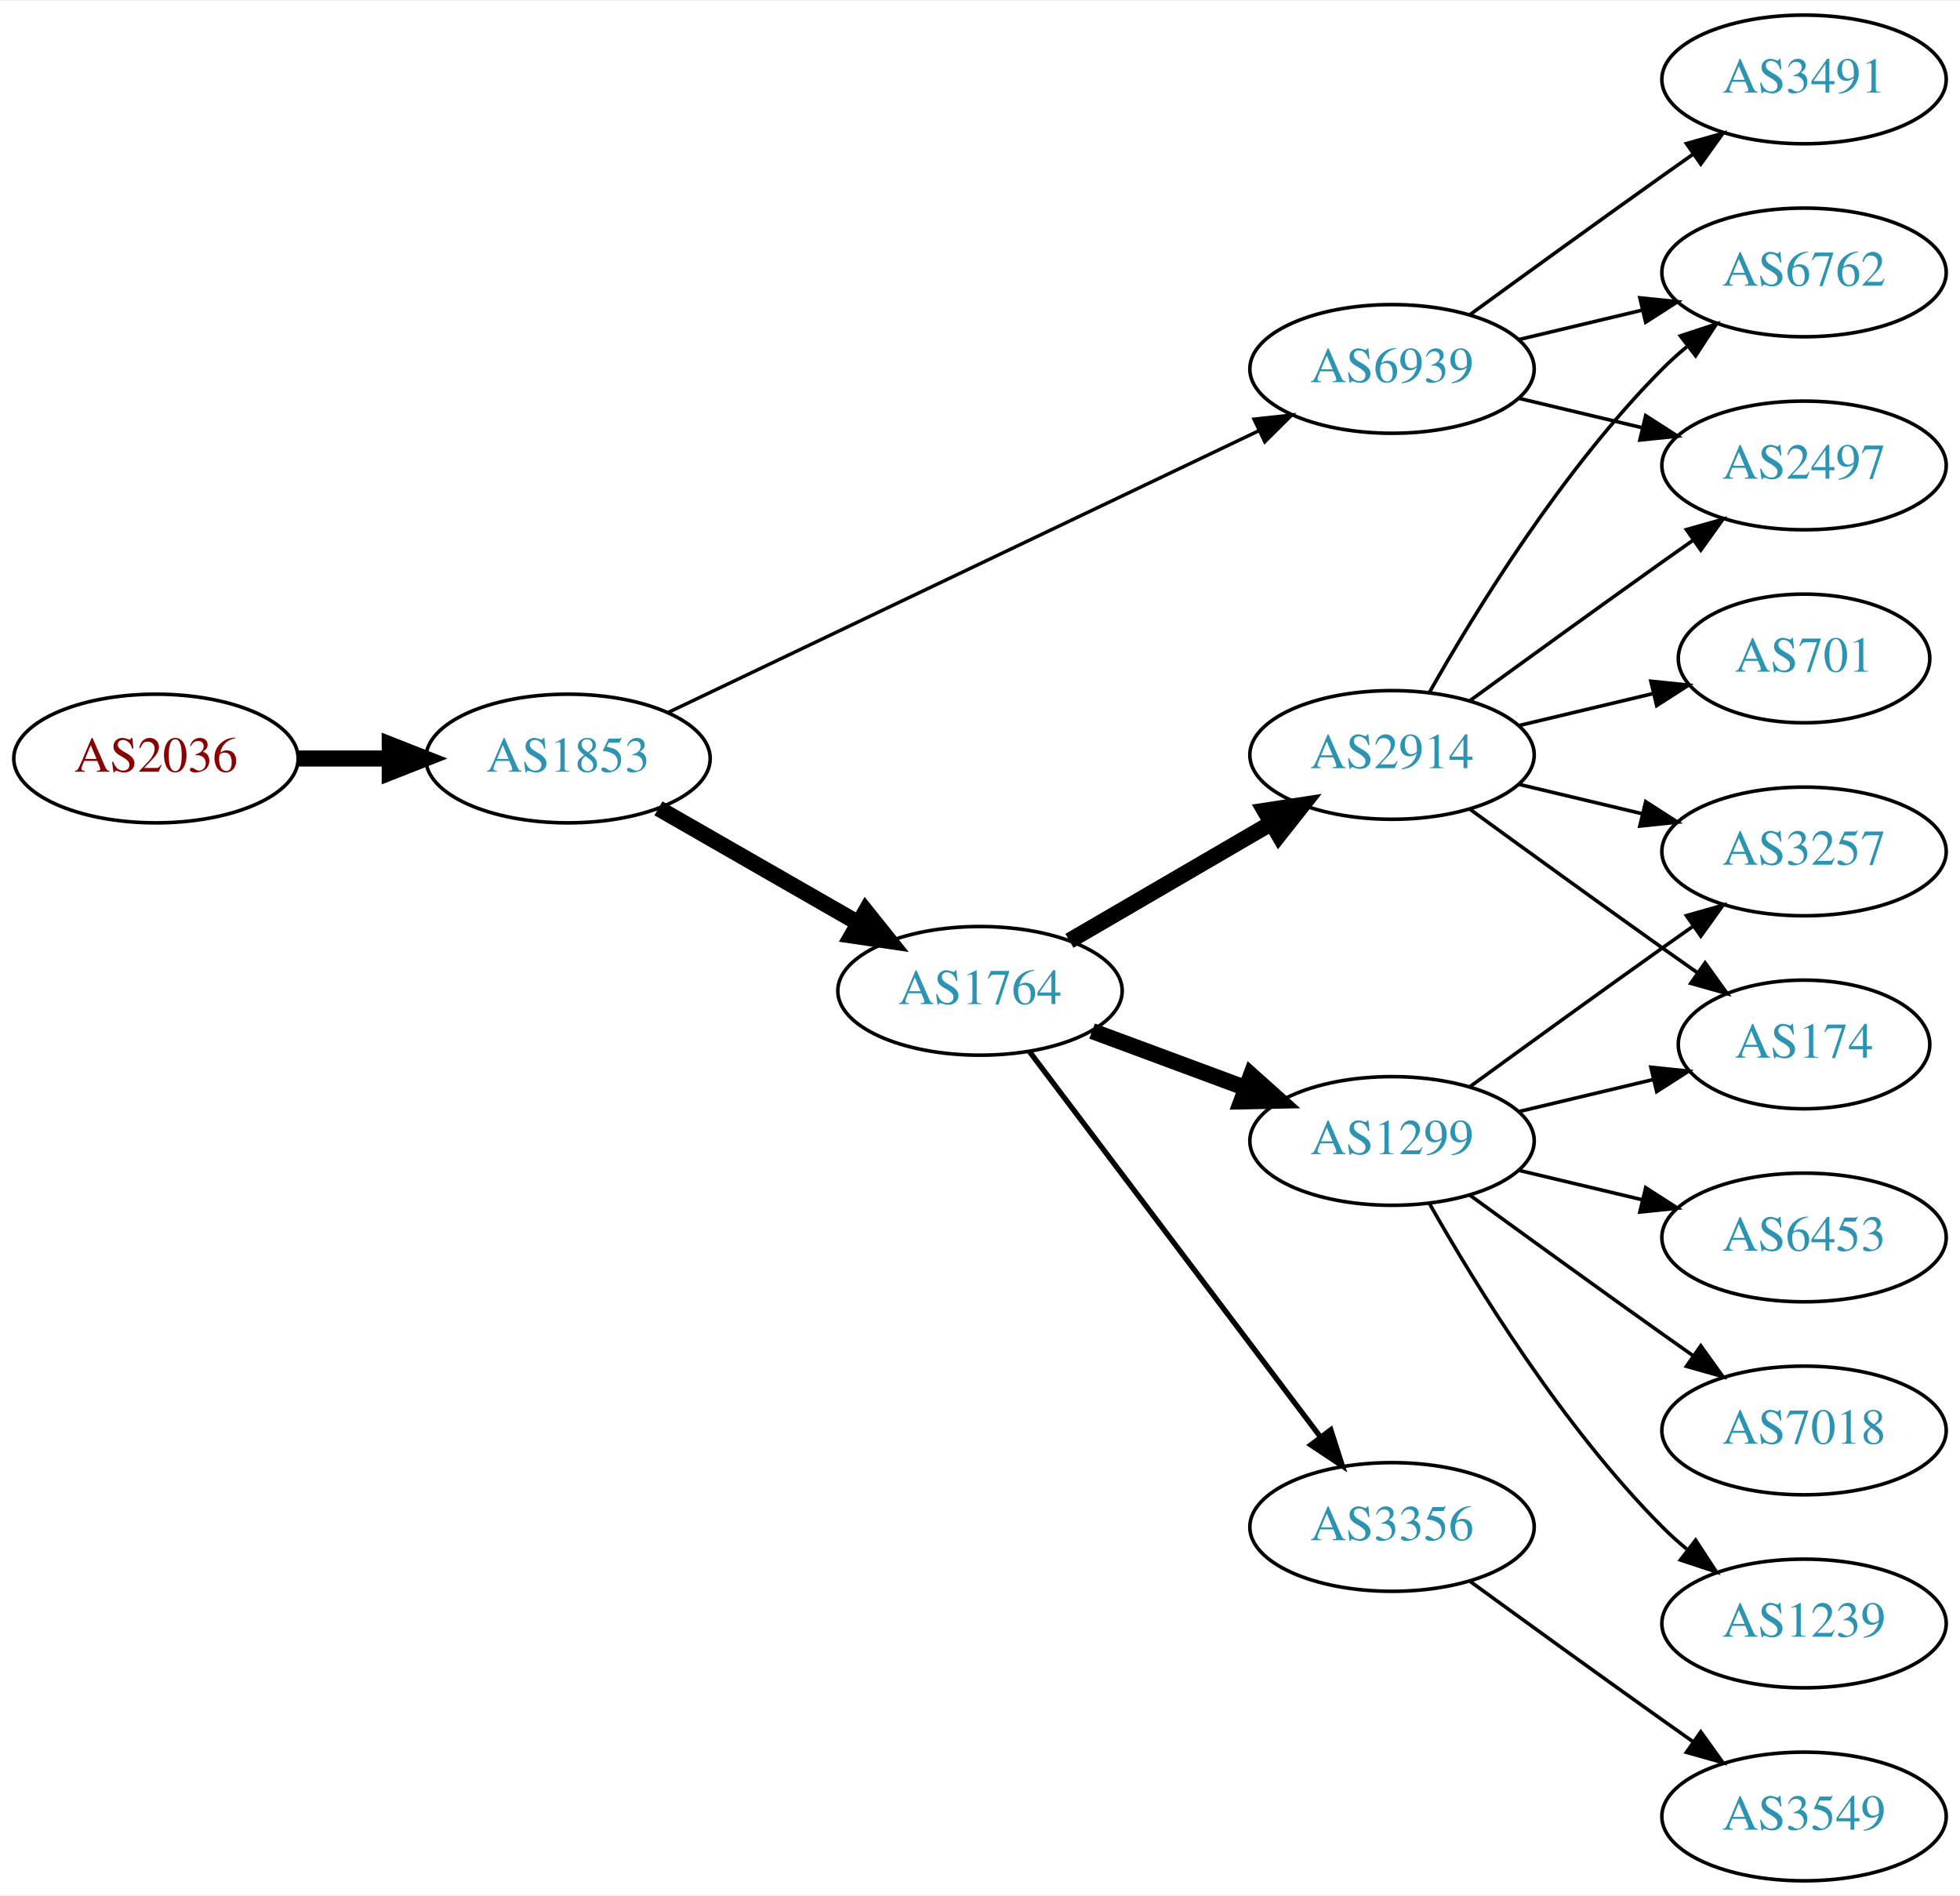
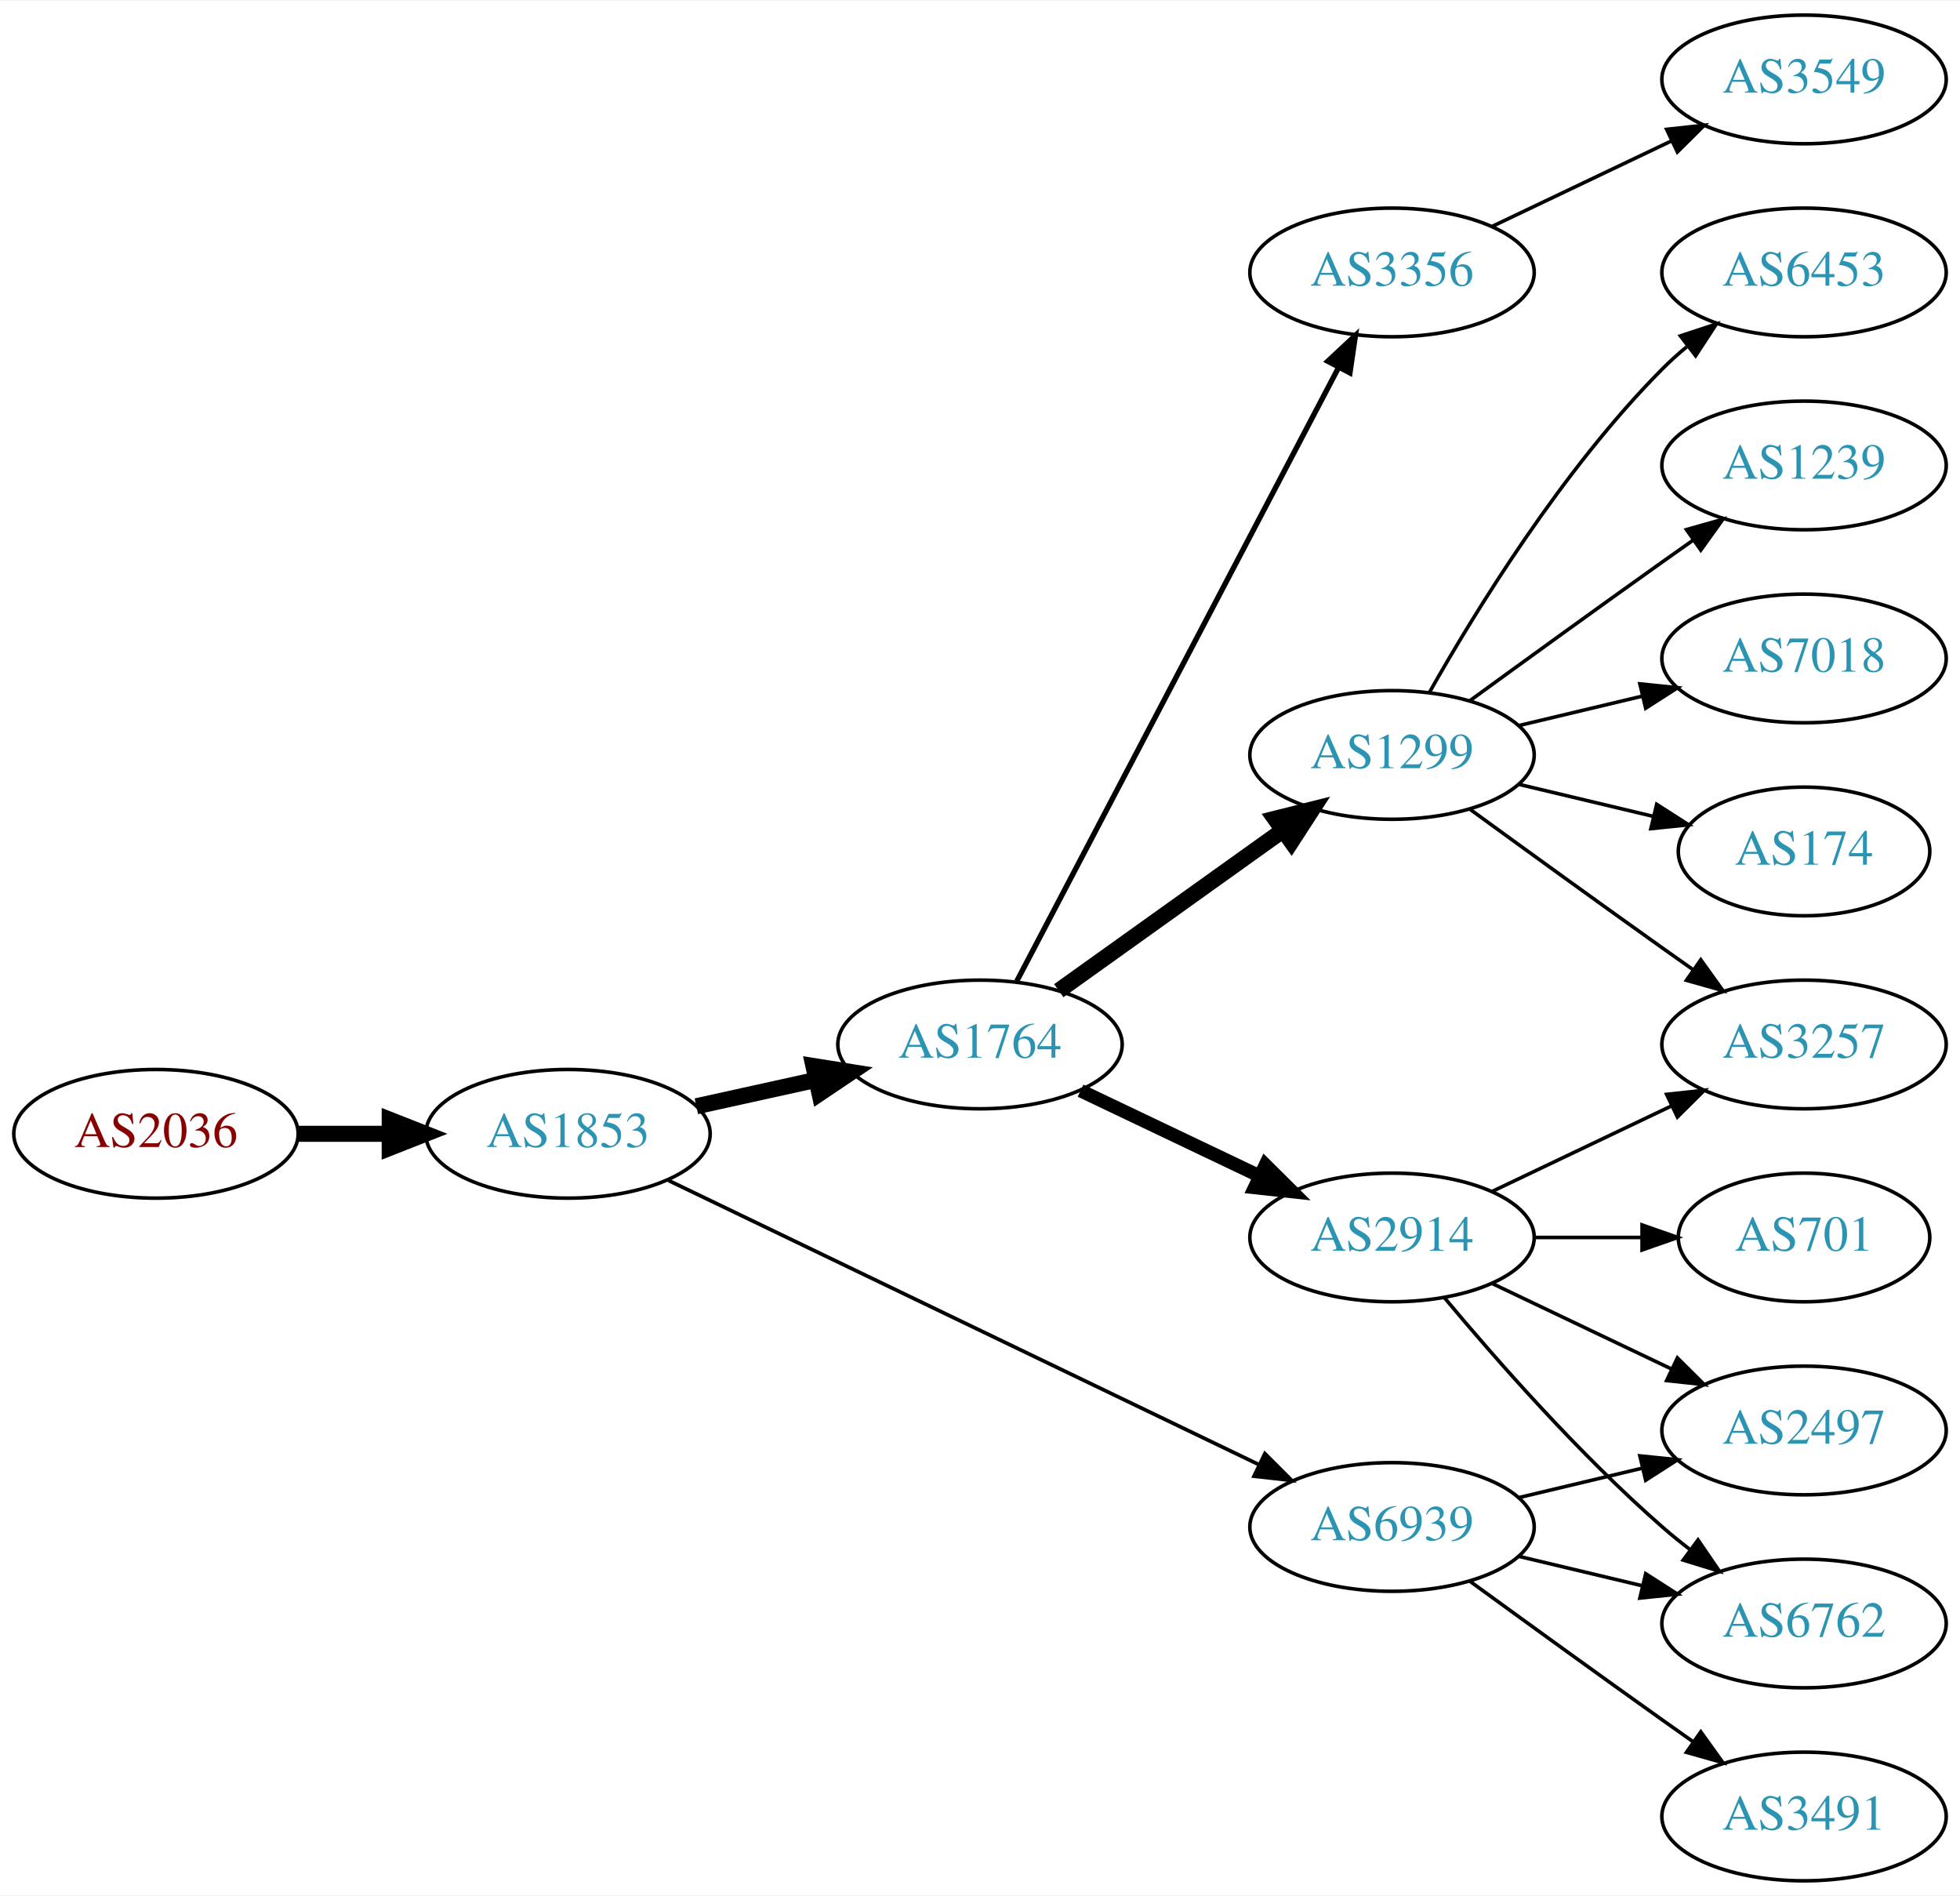
<svg xmlns="http://www.w3.org/2000/svg" xmlns:xlink="http://www.w3.org/1999/xlink" width="548pt" height="530pt" viewBox="0.00 0.00 548.46 530.00">
  <g id="graph0" class="graph" transform="scale(1 1) rotate(0) translate(4 526)">
    <polygon fill="white" stroke="none" points="-4,4 -4,-526 544.465,-526 544.465,4 -4,4" />
    <g id="node1" class="node">
      <g id="a_node1">
        <a xlink:href="/asn/2036" xlink:title="AS2036 ~ JOANNEUM RESEARCH [AT]">
-           <ellipse fill="#ffffff" stroke="black" cx="39.647" cy="-314" rx="39.794" ry="18" />
-           <text text-anchor="middle" x="39.647" y="-310.3" font-family="Times,serif" font-size="14.00" fill="#880000">AS2036</text>
+           <ellipse fill="#ffffff" stroke="black" cx="39.647" cy="-209" rx="39.794" ry="18" />
+           <text text-anchor="middle" x="39.647" y="-205.3" font-family="Times,serif" font-size="14.00" fill="#880000">AS2036</text>
        </a>
      </g>
    </g>
    <g id="node2" class="node">
      <g id="a_node2">
        <a xlink:href="/asn/1853" xlink:title="AS1853 ~ ACOnet Backbone [AT]">
-           <ellipse fill="#ffffff" stroke="black" cx="154.939" cy="-314" rx="39.794" ry="18" />
-           <text text-anchor="middle" x="154.939" y="-310.3" font-family="Times,serif" font-size="14.00" fill="#2c94b3">AS1853</text>
+           <ellipse fill="#ffffff" stroke="black" cx="154.939" cy="-209" rx="39.794" ry="18" />
+           <text text-anchor="middle" x="154.939" y="-205.3" font-family="Times,serif" font-size="14.00" fill="#2c94b3">AS1853</text>
        </a>
      </g>
    </g>
    <g id="edge1" class="edge">
-       <path fill="none" stroke="black" stroke-width="4.5" d="M79.319,-314C87.522,-314 96.286,-314 104.818,-314" />
-       <polygon fill="black" stroke="black" stroke-width="4.5" points="105.057,-317.938 115.057,-314 105.057,-310.063 105.057,-317.938" />
+       <path fill="none" stroke="black" stroke-width="4.5" d="M79.319,-209C87.522,-209 96.286,-209 104.818,-209" />
+       <polygon fill="black" stroke="black" stroke-width="4.5" points="105.057,-212.938 115.057,-209 105.057,-205.063 105.057,-212.938" />
    </g>
    <g id="node3" class="node">
      <g id="a_node3">
-         <a xlink:href="/asn/6939" xlink:title="AS6939 ~ Hurricane Electric LLC [US]">
-           <ellipse fill="#ffffff" stroke="black" cx="385.525" cy="-423" rx="39.794" ry="18" />
-           <text text-anchor="middle" x="385.525" y="-419.3" font-family="Times,serif" font-size="14.00" fill="#2c94b3">AS6939</text>
+         <a xlink:href="/asn/1764" xlink:title="AS1764 ~ NEXTLAYER-AS [AT]">
+           <ellipse fill="#ffffff" stroke="black" cx="270.232" cy="-234" rx="39.794" ry="18" />
+           <text text-anchor="middle" x="270.232" y="-230.3" font-family="Times,serif" font-size="14.00" fill="#2c94b3">AS1764</text>
        </a>
      </g>
    </g>
    <g id="edge2" class="edge">
-       <path fill="none" stroke="black" stroke-width="0.964" d="M183.059,-326.932C224.131,-346.517 302.18,-383.734 348.145,-405.652" />
-       <polygon fill="black" stroke="black" stroke-width="0.964" points="346.908,-408.94 357.441,-410.085 349.921,-402.622 346.908,-408.94" />
+       <path fill="none" stroke="black" stroke-width="4.5" d="M190.856,-216.705C201.408,-219.033 213.147,-221.624 224.26,-224.076" />
+       <polygon fill="black" stroke="black" stroke-width="4.5" points="223.623,-227.968 234.237,-226.278 225.32,-220.278 223.623,-227.968" />
    </g>
    <g id="node4" class="node">
      <g id="a_node4">
-         <a xlink:href="/asn/1764" xlink:title="AS1764 ~ NEXTLAYER-AS [AT]">
-           <ellipse fill="#ffffff" stroke="black" cx="270.232" cy="-249" rx="39.794" ry="18" />
-           <text text-anchor="middle" x="270.232" y="-245.3" font-family="Times,serif" font-size="14.00" fill="#2c94b3">AS1764</text>
+         <a xlink:href="/asn/6939" xlink:title="AS6939 ~ Hurricane Electric LLC [US]">
+           <ellipse fill="#ffffff" stroke="black" cx="385.525" cy="-99" rx="39.794" ry="18" />
+           <text text-anchor="middle" x="385.525" y="-95.3" font-family="Times,serif" font-size="14.00" fill="#2c94b3">AS6939</text>
        </a>
      </g>
    </g>
    <g id="edge3" class="edge">
-       <path fill="none" stroke="black" stroke-width="4.5" d="M180.244,-300.056C196.521,-290.717 218.158,-278.303 236.02,-268.055" />
-       <polygon fill="black" stroke="black" stroke-width="4.5" points="238.254,-271.313 244.968,-262.921 234.335,-264.482 238.254,-271.313" />
+       <path fill="none" stroke="black" stroke-width="1.038" d="M183.059,-195.95C224.131,-176.185 302.18,-138.626 348.145,-116.507" />
+       <polygon fill="black" stroke="black" stroke-width="1.038" points="349.948,-119.524 357.441,-112.033 346.913,-113.216 349.948,-119.524" />
    </g>
    <g id="node5" class="node">
      <g id="a_node5">
-         <a xlink:href="/asn/3491" xlink:title="AS3491 ~ PCCW Global, Inc. [US]">
-           <ellipse fill="#ffffff" stroke="black" cx="500.818" cy="-504" rx="39.794" ry="18" />
-           <text text-anchor="middle" x="500.818" y="-500.3" font-family="Times,serif" font-size="14.00" fill="#2c94b3">AS3491</text>
+         <a xlink:href="/asn/3356" xlink:title="AS3356 ~ Level 3 Parent, LLC [US]">
+           <ellipse fill="#ffffff" stroke="black" cx="385.525" cy="-450" rx="39.794" ry="18" />
+           <text text-anchor="middle" x="385.525" y="-446.3" font-family="Times,serif" font-size="14.00" fill="#2c94b3">AS3356</text>
        </a>
      </g>
    </g>
    <g id="edge4" class="edge">
-       <path fill="none" stroke="black" d="M407.374,-438.222C422.308,-449.091 442.921,-464.025 461.172,-477 463.992,-479.005 466.935,-481.085 469.883,-483.159" />
-       <polygon fill="black" stroke="black" points="467.911,-486.05 478.108,-488.926 471.93,-480.319 467.911,-486.05" />
+       <path fill="none" stroke="black" stroke-width="1.5" d="M280.504,-251.676C300.345,-289.505 347.023,-378.499 370.509,-423.278" />
+       <polygon fill="black" stroke="black" stroke-width="1.5" points="367.54,-425.152 375.285,-432.383 373.739,-421.901 367.54,-425.152" />
    </g>
    <g id="node6" class="node">
      <g id="a_node6">
-         <a xlink:href="/asn/6762" xlink:title="AS6762 ~ TELECOM ITALIA SPARKLE S.p.A. [IT]">
-           <ellipse fill="#ffffff" stroke="black" cx="500.818" cy="-450" rx="39.794" ry="18" />
-           <text text-anchor="middle" x="500.818" y="-446.3" font-family="Times,serif" font-size="14.00" fill="#2c94b3">AS6762</text>
+         <a xlink:href="/asn/1299" xlink:title="AS1299 ~ Telia Carrier [EU]">
+           <ellipse fill="#ffffff" stroke="black" cx="385.525" cy="-315" rx="39.794" ry="18" />
+           <text text-anchor="middle" x="385.525" y="-311.3" font-family="Times,serif" font-size="14.00" fill="#2c94b3">AS1299</text>
        </a>
      </g>
    </g>
    <g id="edge5" class="edge">
-       <path fill="none" stroke="black" d="M421.133,-431.248C432.004,-433.838 444.158,-436.735 455.601,-439.462" />
-       <polygon fill="black" stroke="black" points="454.884,-442.889 465.423,-441.803 456.507,-436.08 454.884,-442.889" />
+       <path fill="none" stroke="black" stroke-width="4.5" d="M292.276,-249.046C309.891,-261.639 335.229,-279.755 354.895,-293.816" />
+       <polygon fill="black" stroke="black" stroke-width="4.5" points="352.785,-297.147 363.21,-299.76 357.365,-290.741 352.785,-297.147" />
    </g>
    <g id="node7" class="node">
      <g id="a_node7">
+         <a xlink:href="/asn/2914" xlink:title="AS2914 ~ NTT America, Inc. [US]">
+           <ellipse fill="#ffffff" stroke="black" cx="385.525" cy="-180" rx="39.794" ry="18" />
+           <text text-anchor="middle" x="385.525" y="-176.3" font-family="Times,serif" font-size="14.00" fill="#2c94b3">AS2914</text>
+         </a>
+       </g>
+     </g>
+     <g id="edge6" class="edge">
+       <path fill="none" stroke="black" stroke-width="3.75" d="M298.369,-221.066C313.363,-213.919 332.184,-204.948 348.407,-197.215" />
+       <polygon fill="black" stroke="black" stroke-width="3.75" points="350.089,-200.291 357.61,-192.829 347.077,-193.972 350.089,-200.291" />
+     </g>
+     <g id="node9" class="node">
+       <g id="a_node9">
        <a xlink:href="/asn/2497" xlink:title="AS2497 ~ Internet Initiative Japan Inc. [JP]">
-           <ellipse fill="#ffffff" stroke="black" cx="500.818" cy="-396" rx="39.794" ry="18" />
-           <text text-anchor="middle" x="500.818" y="-392.3" font-family="Times,serif" font-size="14.00" fill="#2c94b3">AS2497</text>
-         </a>
-       </g>
-     </g>
-     <g id="edge6" class="edge">
-       <path fill="none" stroke="black" d="M421.133,-414.752C432.004,-412.162 444.158,-409.265 455.601,-406.538" />
-       <polygon fill="black" stroke="black" points="456.507,-409.92 465.423,-404.197 454.884,-403.111 456.507,-409.92" />
+           <ellipse fill="#ffffff" stroke="black" cx="500.818" cy="-126" rx="39.794" ry="18" />
+           <text text-anchor="middle" x="500.818" y="-122.3" font-family="Times,serif" font-size="14.00" fill="#2c94b3">AS2497</text>
+         </a>
+       </g>
+     </g>
+     <g id="edge8" class="edge">
+       <path fill="none" stroke="black" d="M421.133,-107.248C432.004,-109.838 444.158,-112.735 455.601,-115.462" />
+       <polygon fill="black" stroke="black" points="454.884,-118.889 465.423,-117.803 456.507,-112.08 454.884,-118.889" />
+     </g>
+     <g id="node10" class="node">
+       <g id="a_node10">
+         <a xlink:href="/asn/6762" xlink:title="AS6762 ~ TELECOM ITALIA SPARKLE S.p.A. [IT]">
+           <ellipse fill="#ffffff" stroke="black" cx="500.818" cy="-72" rx="39.794" ry="18" />
+           <text text-anchor="middle" x="500.818" y="-68.3" font-family="Times,serif" font-size="14.00" fill="#2c94b3">AS6762</text>
+         </a>
+       </g>
+     </g>
+     <g id="edge9" class="edge">
+       <path fill="none" stroke="black" d="M421.133,-90.752C432.004,-88.162 444.158,-85.265 455.601,-82.538" />
+       <polygon fill="black" stroke="black" points="456.507,-85.92 465.423,-80.197 454.884,-79.111 456.507,-85.92" />
+     </g>
+     <g id="node11" class="node">
+       <g id="a_node11">
+         <a xlink:href="/asn/3491" xlink:title="AS3491 ~ PCCW Global, Inc. [US]">
+           <ellipse fill="#ffffff" stroke="black" cx="500.818" cy="-18" rx="39.794" ry="18" />
+           <text text-anchor="middle" x="500.818" y="-14.3" font-family="Times,serif" font-size="14.00" fill="#2c94b3">AS3491</text>
+         </a>
+       </g>
+     </g>
+     <g id="edge10" class="edge">
+       <path fill="none" stroke="black" d="M407.374,-83.778C422.308,-72.909 442.921,-57.975 461.172,-45 463.992,-42.995 466.935,-40.915 469.883,-38.841" />
+       <polygon fill="black" stroke="black" points="471.93,-41.681 478.108,-33.074 467.911,-35.95 471.93,-41.681" />
    </g>
    <g id="node8" class="node">
      <g id="a_node8">
-         <a xlink:href="/asn/2914" xlink:title="AS2914 ~ NTT America, Inc. [US]">
-           <ellipse fill="#ffffff" stroke="black" cx="385.525" cy="-315" rx="39.794" ry="18" />
-           <text text-anchor="middle" x="385.525" y="-311.3" font-family="Times,serif" font-size="14.00" fill="#2c94b3">AS2914</text>
+         <a xlink:href="/asn/3549" xlink:title="AS3549 ~ Level 3 Parent, LLC [US]">
+           <ellipse fill="#ffffff" stroke="black" cx="500.818" cy="-504" rx="39.794" ry="18" />
+           <text text-anchor="middle" x="500.818" y="-500.3" font-family="Times,serif" font-size="14.00" fill="#2c94b3">AS3549</text>
        </a>
      </g>
    </g>
    <g id="edge7" class="edge">
-       <path fill="none" stroke="black" stroke-width="4.5" d="M295.259,-262.997C311.631,-272.535 333.518,-285.285 351.522,-295.774" />
-       <polygon fill="black" stroke="black" stroke-width="4.5" points="349.911,-299.392 360.533,-301.023 353.875,-292.587 349.911,-299.392" />
-     </g>
-     <g id="node9" class="node">
-       <g id="a_node9">
-         <a xlink:href="/asn/3356" xlink:title="AS3356 ~ Level 3 Parent, LLC [US]">
-           <ellipse fill="#ffffff" stroke="black" cx="385.525" cy="-99" rx="39.794" ry="18" />
-           <text text-anchor="middle" x="385.525" y="-95.3" font-family="Times,serif" font-size="14.00" fill="#2c94b3">AS3356</text>
-         </a>
-       </g>
-     </g>
-     <g id="edge8" class="edge">
-       <path fill="none" stroke="black" stroke-width="1.5" d="M284.008,-232.085C303.897,-205.752 342.377,-154.804 365.527,-124.153" />
-       <polygon fill="black" stroke="black" stroke-width="1.5" points="368.388,-126.173 371.622,-116.084 362.802,-121.954 368.388,-126.173" />
-     </g>
-     <g id="node10" class="node">
-       <g id="a_node10">
-         <a xlink:href="/asn/1299" xlink:title="AS1299 ~ Telia Carrier [EU]">
-           <ellipse fill="#ffffff" stroke="black" cx="385.525" cy="-207" rx="39.794" ry="18" />
-           <text text-anchor="middle" x="385.525" y="-203.3" font-family="Times,serif" font-size="14.00" fill="#2c94b3">AS1299</text>
-         </a>
-       </g>
-     </g>
-     <g id="edge9" class="edge">
-       <path fill="none" stroke="black" stroke-width="4.5" d="M301.593,-237.745C314.8,-232.849 330.457,-227.044 344.589,-221.805" />
-       <polygon fill="black" stroke="black" stroke-width="4.5" points="346.073,-225.454 354.081,-218.286 343.336,-218.07 346.073,-225.454" />
-     </g>
-     <g id="edge10" class="edge">
+       <path fill="none" stroke="black" d="M413.662,-462.934C428.656,-470.081 447.477,-479.052 463.7,-486.785" />
+       <polygon fill="black" stroke="black" points="462.37,-490.028 472.903,-491.171 465.382,-483.709 462.37,-490.028" />
+     </g>
+     <g id="node12" class="node">
+       <g id="a_node12">
+         <a xlink:href="/asn/6453" xlink:title="AS6453 ~ TATA COMMUNICATIONS (AMERICA) INC [US]">
+           <ellipse fill="#ffffff" stroke="black" cx="500.818" cy="-450" rx="39.794" ry="18" />
+           <text text-anchor="middle" x="500.818" y="-446.3" font-family="Times,serif" font-size="14.00" fill="#2c94b3">AS6453</text>
+         </a>
+       </g>
+     </g>
+     <g id="edge11" class="edge">
      <path fill="none" stroke="black" d="M395.985,-332.49C408.767,-355.096 433.199,-394.886 461.172,-423 463.283,-425.121 465.579,-427.188 467.964,-429.171" />
      <polygon fill="black" stroke="black" points="466.216,-432.242 476.28,-435.556 470.48,-426.69 466.216,-432.242" />
    </g>
-     <g id="edge13" class="edge">
+     <g id="node13" class="node">
+       <g id="a_node13">
+         <a xlink:href="/asn/1239" xlink:title="AS1239 ~ Sprint [US]">
+           <ellipse fill="#ffffff" stroke="black" cx="500.818" cy="-396" rx="39.794" ry="18" />
+           <text text-anchor="middle" x="500.818" y="-392.3" font-family="Times,serif" font-size="14.00" fill="#2c94b3">AS1239</text>
+         </a>
+       </g>
+     </g>
+     <g id="edge12" class="edge">
      <path fill="none" stroke="black" d="M407.374,-330.222C422.308,-341.091 442.921,-356.025 461.172,-369 463.992,-371.005 466.935,-373.085 469.883,-375.159" />
      <polygon fill="black" stroke="black" points="467.911,-378.05 478.108,-380.926 471.93,-372.319 467.911,-378.05" />
    </g>
-     <g id="node11" class="node">
-       <g id="a_node11">
-         <a xlink:href="/asn/701" xlink:title="AS701 ~ UUNET [US]">
-           <ellipse fill="#ffffff" stroke="black" cx="500.818" cy="-342" rx="35.194" ry="18" />
-           <text text-anchor="middle" x="500.818" y="-338.3" font-family="Times,serif" font-size="14.00" fill="#2c94b3">AS701</text>
-         </a>
-       </g>
-     </g>
-     <g id="edge11" class="edge">
-       <path fill="none" stroke="black" d="M421.133,-323.248C432.927,-326.058 446.232,-329.229 458.499,-332.153" />
-       <polygon fill="black" stroke="black" points="457.965,-335.624 468.504,-334.537 459.588,-328.814 457.965,-335.624" />
-     </g>
-     <g id="node12" class="node">
-       <g id="a_node12">
-         <a xlink:href="/asn/3257" xlink:title="AS3257 ~ GTT [DE]">
-           <ellipse fill="#ffffff" stroke="black" cx="500.818" cy="-288" rx="39.794" ry="18" />
-           <text text-anchor="middle" x="500.818" y="-284.3" font-family="Times,serif" font-size="14.00" fill="#2c94b3">AS3257</text>
-         </a>
-       </g>
-     </g>
-     <g id="edge12" class="edge">
-       <path fill="none" stroke="black" d="M421.133,-306.752C432.004,-304.162 444.158,-301.265 455.601,-298.538" />
-       <polygon fill="black" stroke="black" points="456.507,-301.92 465.423,-296.197 454.884,-295.111 456.507,-301.92" />
-     </g>
-     <g id="node13" class="node">
-       <g id="a_node13">
-         <a xlink:href="/asn/174" xlink:title="AS174 ~ Cogent Communications [US]">
-           <ellipse fill="#ffffff" stroke="black" cx="500.818" cy="-234" rx="35.194" ry="18" />
-           <text text-anchor="middle" x="500.818" y="-230.3" font-family="Times,serif" font-size="14.00" fill="#2c94b3">AS174</text>
-         </a>
-       </g>
-     </g>
-     <g id="edge14" class="edge">
-       <path fill="none" stroke="black" d="M407.374,-299.778C422.308,-288.909 442.921,-273.975 461.172,-261 464.382,-258.718 467.751,-256.339 471.106,-253.982" />
-       <polygon fill="black" stroke="black" points="473.134,-256.834 479.316,-248.23 469.118,-251.101 473.134,-256.834" />
-     </g>
    <g id="node14" class="node">
      <g id="a_node14">
-         <a xlink:href="/asn/3549" xlink:title="AS3549 ~ Level 3 Parent, LLC [US]">
-           <ellipse fill="#ffffff" stroke="black" cx="500.818" cy="-18" rx="39.794" ry="18" />
-           <text text-anchor="middle" x="500.818" y="-14.3" font-family="Times,serif" font-size="14.00" fill="#2c94b3">AS3549</text>
-         </a>
-       </g>
-     </g>
-     <g id="edge15" class="edge">
-       <path fill="none" stroke="black" d="M407.374,-83.778C422.308,-72.909 442.921,-57.975 461.172,-45 463.992,-42.995 466.935,-40.915 469.883,-38.841" />
-       <polygon fill="black" stroke="black" points="471.93,-41.681 478.108,-33.074 467.911,-35.95 471.93,-41.681" />
-     </g>
-     <g id="edge18" class="edge">
-       <path fill="none" stroke="black" d="M407.374,-222.222C422.308,-233.091 442.921,-248.025 461.172,-261 463.992,-263.005 466.935,-265.085 469.883,-267.159" />
-       <polygon fill="black" stroke="black" points="467.911,-270.05 478.108,-272.926 471.93,-264.319 467.911,-270.05" />
-     </g>
-     <g id="edge16" class="edge">
-       <path fill="none" stroke="black" d="M421.133,-215.248C432.927,-218.058 446.232,-221.229 458.499,-224.153" />
-       <polygon fill="black" stroke="black" points="457.965,-227.624 468.504,-226.537 459.588,-220.814 457.965,-227.624" />
+         <a xlink:href="/asn/7018" xlink:title="AS7018 ~ AT&amp;T Services, Inc. [US]">
+           <ellipse fill="#ffffff" stroke="black" cx="500.818" cy="-342" rx="39.794" ry="18" />
+           <text text-anchor="middle" x="500.818" y="-338.3" font-family="Times,serif" font-size="14.00" fill="#2c94b3">AS7018</text>
+         </a>
+       </g>
+     </g>
+     <g id="edge13" class="edge">
+       <path fill="none" stroke="black" d="M421.133,-323.248C432.004,-325.838 444.158,-328.735 455.601,-331.462" />
+       <polygon fill="black" stroke="black" points="454.884,-334.889 465.423,-333.803 456.507,-328.08 454.884,-334.889" />
    </g>
    <g id="node15" class="node">
      <g id="a_node15">
-         <a xlink:href="/asn/6453" xlink:title="AS6453 ~ TATA COMMUNICATIONS (AMERICA) INC [US]">
-           <ellipse fill="#ffffff" stroke="black" cx="500.818" cy="-180" rx="39.794" ry="18" />
-           <text text-anchor="middle" x="500.818" y="-176.3" font-family="Times,serif" font-size="14.00" fill="#2c94b3">AS6453</text>
-         </a>
-       </g>
-     </g>
-     <g id="edge17" class="edge">
-       <path fill="none" stroke="black" d="M421.133,-198.752C432.004,-196.162 444.158,-193.265 455.601,-190.538" />
-       <polygon fill="black" stroke="black" points="456.507,-193.92 465.423,-188.197 454.884,-187.111 456.507,-193.92" />
+         <a xlink:href="/asn/3257" xlink:title="AS3257 ~ GTT [DE]">
+           <ellipse fill="#ffffff" stroke="black" cx="500.818" cy="-234" rx="39.794" ry="18" />
+           <text text-anchor="middle" x="500.818" y="-230.3" font-family="Times,serif" font-size="14.00" fill="#2c94b3">AS3257</text>
+         </a>
+       </g>
+     </g>
+     <g id="edge14" class="edge">
+       <path fill="none" stroke="black" d="M407.374,-299.778C422.308,-288.909 442.921,-273.975 461.172,-261 463.992,-258.995 466.935,-256.915 469.883,-254.841" />
+       <polygon fill="black" stroke="black" points="471.93,-257.681 478.108,-249.074 467.911,-251.95 471.93,-257.681" />
    </g>
    <g id="node16" class="node">
      <g id="a_node16">
-         <a xlink:href="/asn/7018" xlink:title="AS7018 ~ AT&amp;T Services, Inc. [US]">
-           <ellipse fill="#ffffff" stroke="black" cx="500.818" cy="-126" rx="39.794" ry="18" />
-           <text text-anchor="middle" x="500.818" y="-122.3" font-family="Times,serif" font-size="14.00" fill="#2c94b3">AS7018</text>
-         </a>
-       </g>
+         <a xlink:href="/asn/174" xlink:title="AS174 ~ Cogent Communications [US]">
+           <ellipse fill="#ffffff" stroke="black" cx="500.818" cy="-288" rx="35.194" ry="18" />
+           <text text-anchor="middle" x="500.818" y="-284.3" font-family="Times,serif" font-size="14.00" fill="#2c94b3">AS174</text>
+         </a>
+       </g>
+     </g>
+     <g id="edge15" class="edge">
+       <path fill="none" stroke="black" d="M421.133,-306.752C432.927,-303.942 446.232,-300.771 458.499,-297.847" />
+       <polygon fill="black" stroke="black" points="459.588,-301.186 468.504,-295.463 457.965,-294.376 459.588,-301.186" />
+     </g>
+     <g id="edge16" class="edge">
+       <path fill="none" stroke="black" d="M413.662,-167.066C428.656,-159.919 447.477,-150.948 463.7,-143.215" />
+       <polygon fill="black" stroke="black" points="465.382,-146.291 472.903,-138.829 462.37,-139.972 465.382,-146.291" />
    </g>
    <g id="edge19" class="edge">
-       <path fill="none" stroke="black" d="M407.374,-191.778C422.308,-180.909 442.921,-165.975 461.172,-153 463.992,-150.995 466.935,-148.915 469.883,-146.841" />
-       <polygon fill="black" stroke="black" points="471.93,-149.681 478.108,-141.074 467.911,-143.95 471.93,-149.681" />
+       <path fill="none" stroke="black" d="M400.155,-163.183C414.438,-146.071 437.984,-119.255 461.172,-99 463.637,-96.846 466.276,-94.706 468.974,-92.628" />
+       <polygon fill="black" stroke="black" points="471.147,-95.375 477.128,-86.63 466.998,-89.736 471.147,-95.375" />
+     </g>
+     <g id="edge18" class="edge">
+       <path fill="none" stroke="black" d="M413.662,-192.934C428.656,-200.081 447.477,-209.052 463.7,-216.785" />
+       <polygon fill="black" stroke="black" points="462.37,-220.028 472.903,-221.171 465.382,-213.709 462.37,-220.028" />
    </g>
    <g id="node17" class="node">
      <g id="a_node17">
-         <a xlink:href="/asn/1239" xlink:title="AS1239 ~ Sprint [US]">
-           <ellipse fill="#ffffff" stroke="black" cx="500.818" cy="-72" rx="39.794" ry="18" />
-           <text text-anchor="middle" x="500.818" y="-68.3" font-family="Times,serif" font-size="14.00" fill="#2c94b3">AS1239</text>
-         </a>
-       </g>
-     </g>
-     <g id="edge20" class="edge">
-       <path fill="none" stroke="black" d="M395.985,-189.51C408.767,-166.904 433.199,-127.114 461.172,-99 463.283,-96.879 465.579,-94.812 467.964,-92.829" />
-       <polygon fill="black" stroke="black" points="470.48,-95.31 476.28,-86.444 466.216,-89.758 470.48,-95.31" />
+         <a xlink:href="/asn/701" xlink:title="AS701 ~ UUNET [US]">
+           <ellipse fill="#ffffff" stroke="black" cx="500.818" cy="-180" rx="35.194" ry="18" />
+           <text text-anchor="middle" x="500.818" y="-176.3" font-family="Times,serif" font-size="14.00" fill="#2c94b3">AS701</text>
+         </a>
+       </g>
+     </g>
+     <g id="edge17" class="edge">
+       <path fill="none" stroke="black" d="M425.198,-180C434.903,-180 445.394,-180 455.357,-180" />
+       <polygon fill="black" stroke="black" points="455.493,-183.5 465.493,-180 455.493,-176.5 455.493,-183.5" />
    </g>
  </g>
</svg>
